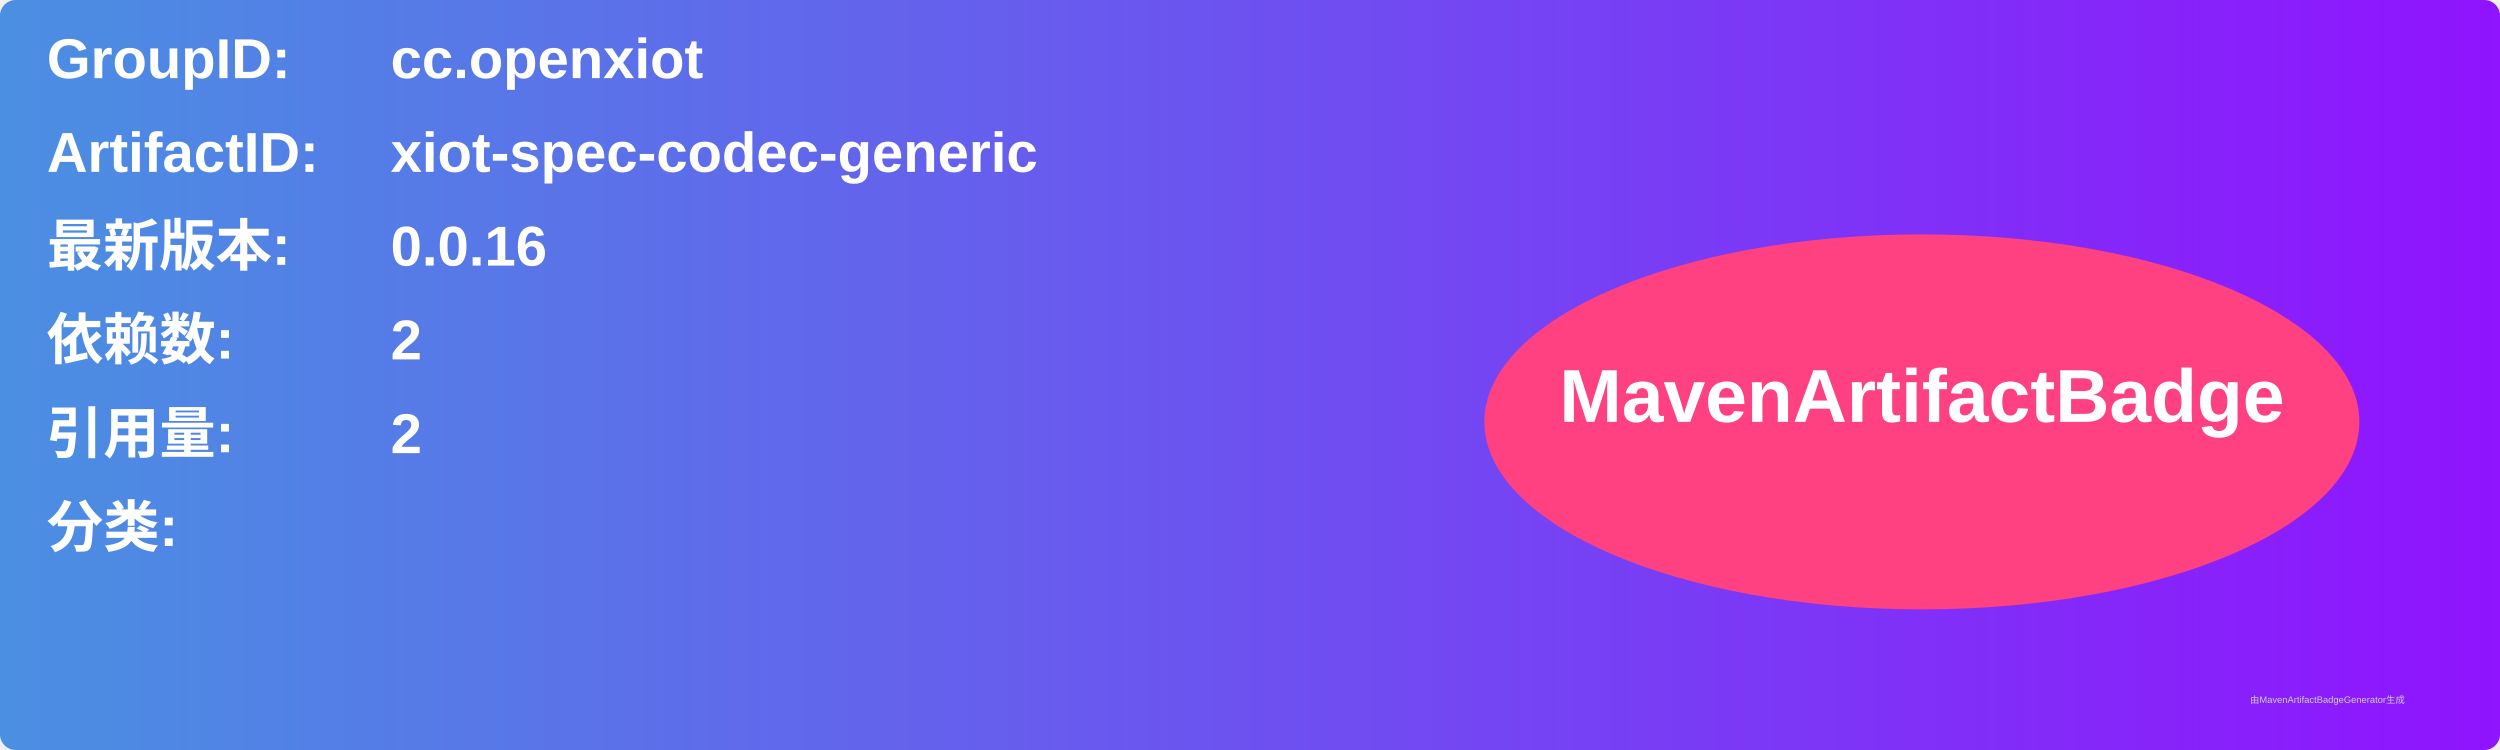
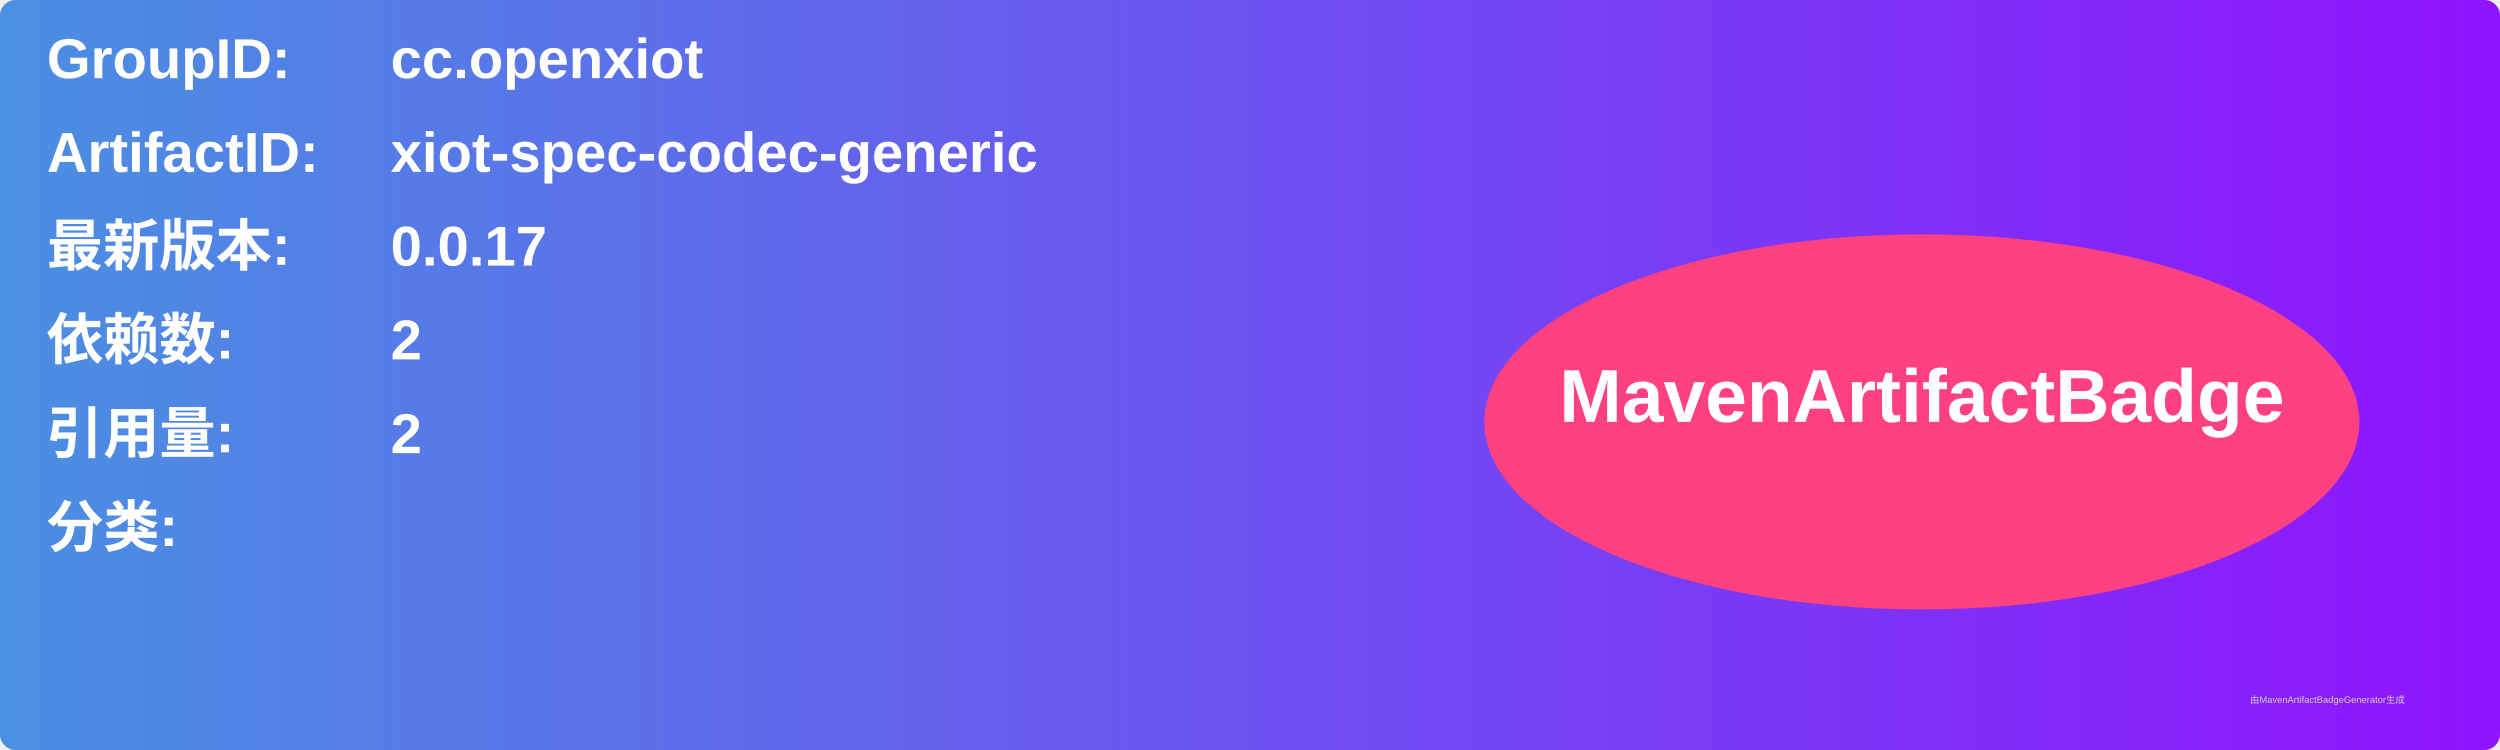
<svg xmlns="http://www.w3.org/2000/svg" width="800" height="240" viewBox="0 0 800 240">
  <linearGradient id="grad" x1="0%" y1="0%" x2="100%" y2="0%">
    <stop offset="0%" stop-color="#4a90e2" />
    <stop offset="100%" stop-color="#9013fe" />
  </linearGradient>
  <rect width="100%" height="100%" rx="5" ry="5" fill="url(#grad)" />
  <g transform="translate(15, 15)">
    <text x="0" y="10" font-family="Arial" font-size="18" fill="white" font-weight="bold" width="260">GroupID:</text>
    <text x="110" y="10" font-family="Arial" font-size="18" fill="white" font-weight="bold" width="460">cc.openxiot</text>
    <text x="0" y="40" font-family="Arial" font-size="18" fill="white" font-weight="bold" width="260">ArtifactID:</text>
    <text x="110" y="40" font-family="Arial" font-size="18" fill="white" font-weight="bold" width="460">xiot-spec-codec-generic</text>
    <text x="0" y="70" font-family="Arial" font-size="18" fill="white" font-weight="bold">最新版本:</text>
    <text x="110" y="70" font-family="Arial" font-size="18" fill="white" font-weight="bold">
-       <tspan font-weight="bold">0.0.16</tspan>
+       <tspan font-weight="bold">0.0.17</tspan>
    </text>
    <text x="0" y="100" font-family="Arial" font-size="18" fill="white" font-weight="bold">依赖数: </text>
    <text x="110" y="100" font-family="Arial" font-size="18" fill="white">
      <tspan font-weight="bold">2</tspan>
    </text>
    <text x="0" y="130" font-family="Arial" font-size="18" fill="white" font-weight="bold">引用量: </text>
    <text x="110" y="130" font-family="Arial" font-size="18" fill="white">
      <tspan font-weight="bold">2</tspan>
    </text>
    <text x="0" y="160" font-family="Arial" font-size="18" fill="white" font-weight="bold">分类:</text>
    <text x="10" y="190" font-family="Arial" font-size="10" fill="white">
      <tspan font-weight="bold" />
    </text>
    <ellipse cx="600" cy="120" rx="140" ry="60" fill="#ff4081" />
    <text x="600" y="120" text-anchor="middle" font-family="Arial" font-size="24" fill="white" font-weight="bold">MavenArtifactBadge</text>
  </g>
  <text x="720" y="225" font-family="Arial" font-size="3" fill="#d0d0d0">由MavenArtifactBadgeGenerator生成</text>
</svg>
